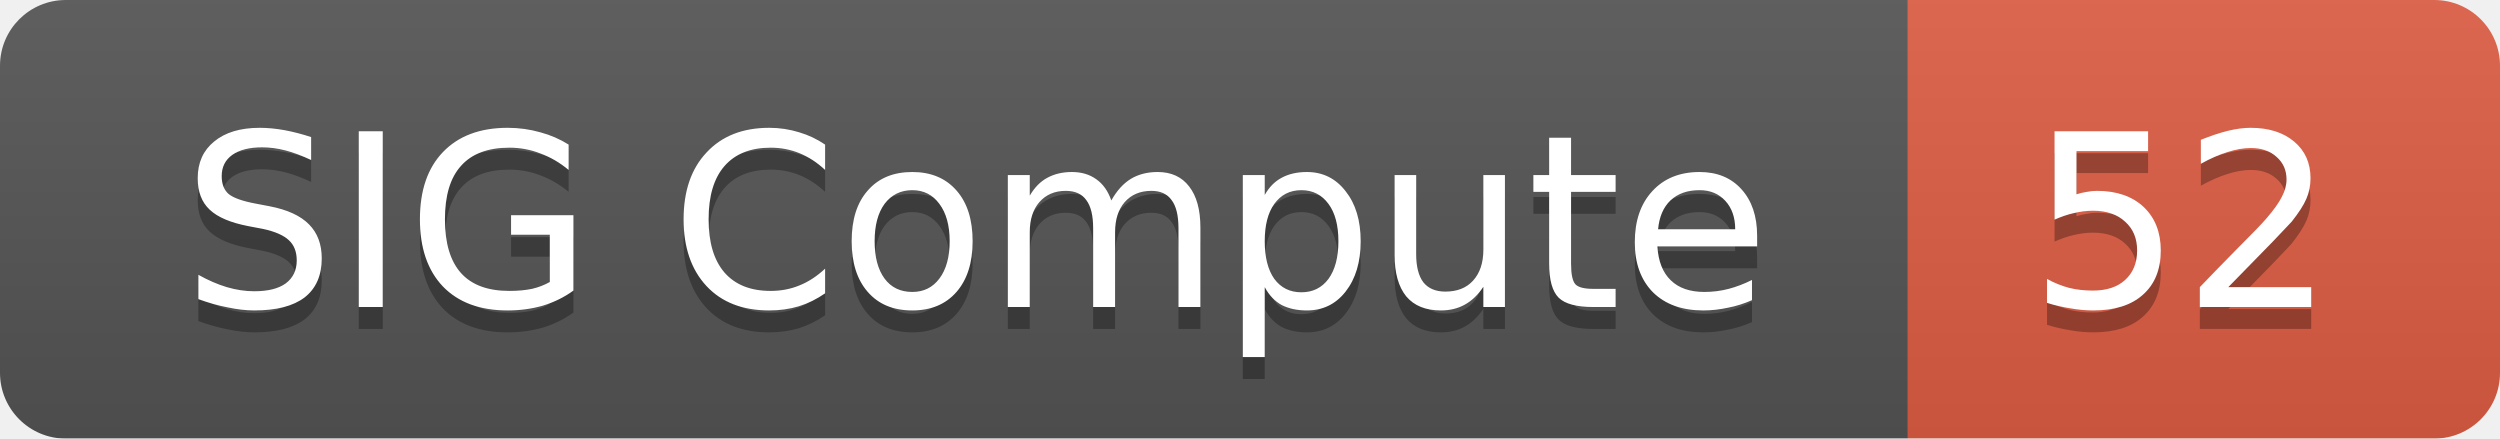
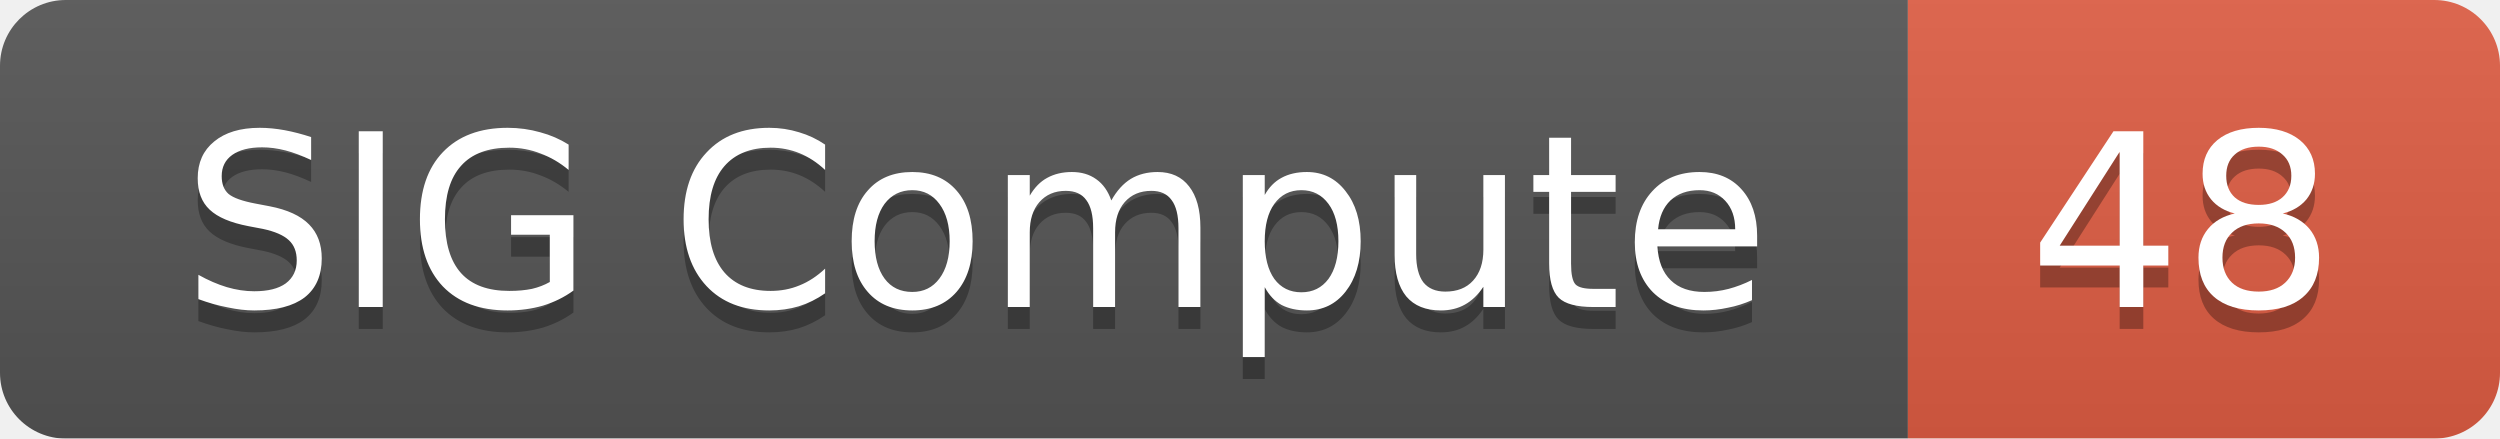
<svg xmlns="http://www.w3.org/2000/svg" width="114" height="20">
  <linearGradient id="smooth" x2="0" y2="100%">
    <stop offset="0" stop-color="#bbb" stop-opacity=".1" />
    <stop offset="1" stop-opacity=".1" />
  </linearGradient>
  <mask id="round">
    <rect width="114" height="20" rx="3" fill="#fff" />
  </mask>
  <g mask="url(#round)">
    <rect width="87" height="20" fill="#555" />
    <rect x="87" width="27" height="20" fill="#e05d44" />
    <rect width="114" height="20" fill="url(#smooth)" />
  </g>
  <g fill="#fff" text-anchor="middle" font-family="DejaVu Sans,Verdana,Geneva,sans-serif" font-size="11">
    <text x="44.5" y="15" fill="#010101" fill-opacity=".3">SIG Compute</text>
    <text x="44.5" y="14">SIG Compute</text>
-     <text x="99.5" y="15" fill="#010101" fill-opacity=".3">52</text>
-     <text x="99.5" y="14">52</text>
+     <text x="99.5" y="15" fill="#010101" fill-opacity=".3">48</text>
+     <text x="99.5" y="14">48</text>
  </g>
</svg>
